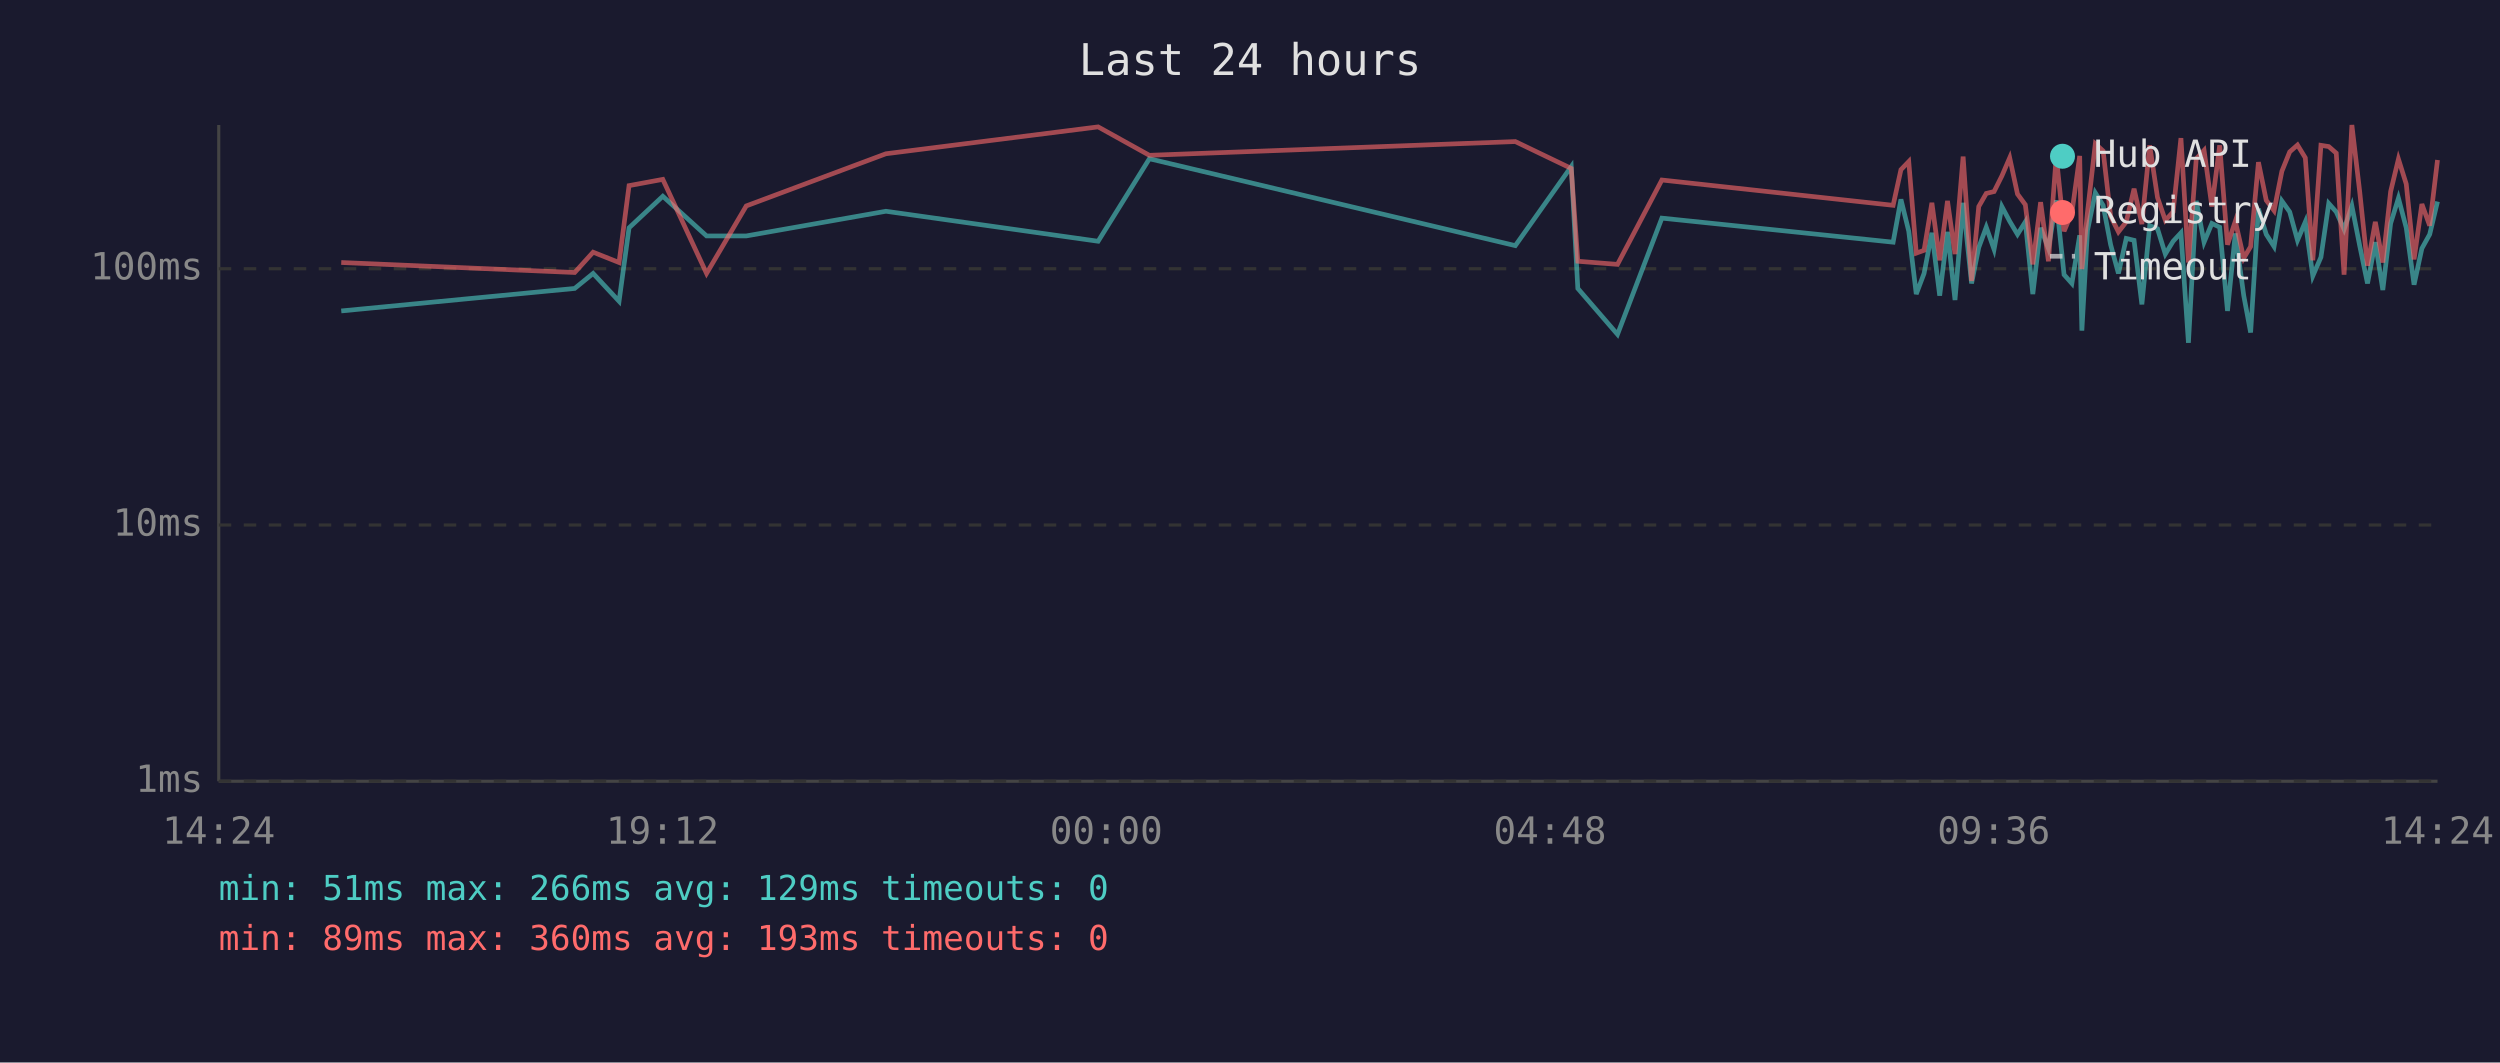
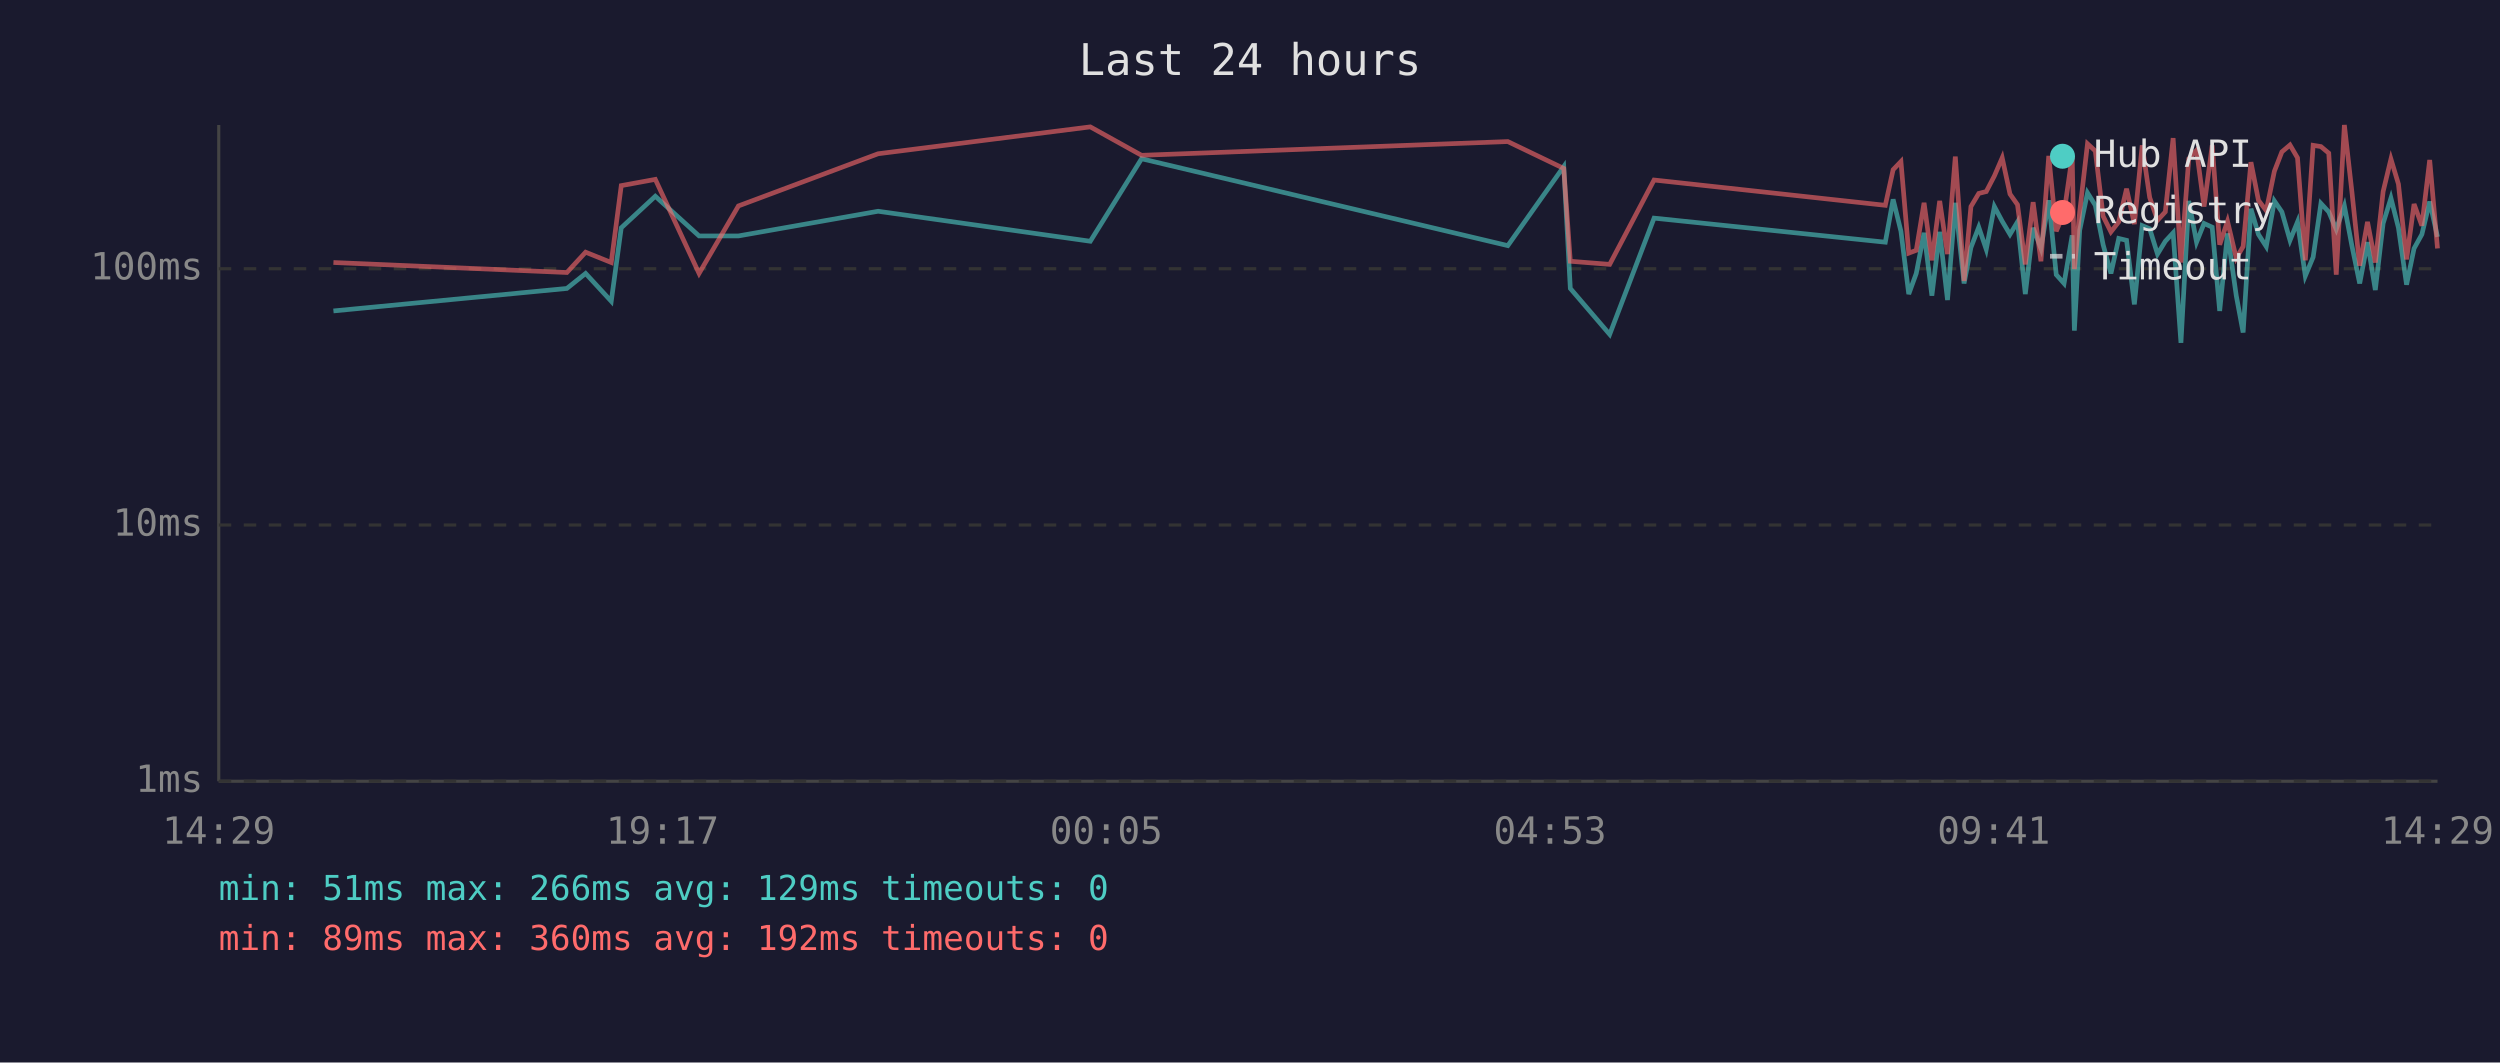
<svg xmlns="http://www.w3.org/2000/svg" viewBox="0 0 800 340" font-family="monospace" font-size="12">
  <rect width="800" height="340" fill="#1a1a2e" />
  <text x="400" y="24" fill="#e0e0e0" font-size="14" text-anchor="middle">Last 24 hours</text>
  <line x1="70" y1="40" x2="70" y2="250" stroke="#444" stroke-width="1" />
  <line x1="70" y1="250" x2="780" y2="250" stroke="#444" stroke-width="1" />
  <line x1="70" y1="250" x2="780" y2="250" stroke="#333" stroke-width="1" stroke-dasharray="4" />
  <text x="65" y="250" fill="#888" text-anchor="end" dominant-baseline="middle">1ms</text>
  <line x1="70" y1="168" x2="780" y2="168" stroke="#333" stroke-width="1" stroke-dasharray="4" />
  <text x="65" y="168" fill="#888" text-anchor="end" dominant-baseline="middle">10ms</text>
  <line x1="70" y1="86" x2="780" y2="86" stroke="#333" stroke-width="1" stroke-dasharray="4" />
  <text x="65" y="86" fill="#888" text-anchor="end" dominant-baseline="middle">100ms</text>
-   <text x="70" y="270" fill="#888" text-anchor="middle">14:24</text>
-   <text x="212" y="270" fill="#888" text-anchor="middle">19:12</text>
-   <text x="354" y="270" fill="#888" text-anchor="middle">00:00</text>
-   <text x="496" y="270" fill="#888" text-anchor="middle">04:48</text>
-   <text x="638" y="270" fill="#888" text-anchor="middle">09:36</text>
-   <text x="780" y="270" fill="#888" text-anchor="middle">14:24</text>
-   <polyline points="109.2,99.5 183.9,92.3 189.8,87.5 198.1,96.4 201.3,72.9 212.1,62.8 226.1,75.5 238.8,75.5 283.5,67.6 351.4,77.2 367.8,50.8 484.9,78.6 502.8,53.3 504.9,92.3 517.6,107.0 531.8,69.8 605.8,77.5 608.3,63.8 610.8,74.0 613.2,94.1 615.7,87.5 618.2,74.5 620.7,94.6 623.2,74.2 625.6,96.0 628.2,64.9 630.9,90.7 633.2,79.2 635.6,72.7 638.1,79.8 640.6,66.1 643.1,70.8 645.6,75.0 648.1,71.0 650.5,94.1 653.0,72.9 655.5,79.5 658.0,64.1 660.5,87.9 663.0,90.7 665.5,75.3 666.2,105.8 668.0,73.7 670.5,61.7 673.0,65.7 675.4,78.3 677.9,87.5 680.4,76.3 682.9,76.9 685.4,97.4 687.9,72.2 690.4,73.2 692.9,81.3 695.4,77.2 697.9,74.5 700.3,109.7 702.8,64.3 705.3,77.5 707.8,71.5 710.3,72.7 712.8,99.5 715.3,74.7 718.0,94.6 720.2,106.4 722.7,66.8 725.2,75.0 727.7,78.9 730.2,64.3 732.7,67.8 735.2,76.9 737.7,71.0 740.1,88.3 742.7,82.3 745.2,65.1 747.6,67.8 750.1,73.4 752.6,65.9 755.1,78.6 757.6,90.7 760.1,77.5 762.5,92.8 765.0,71.5 767.5,63.4 770.0,72.9 772.5,91.1 775.0,79.5 777.5,75.0 780.0,64.5" fill="none" stroke="#4ecdc4" stroke-width="1.5" opacity="0.6" />
-   <polyline points="109.2,84.0 183.9,87.2 189.8,80.7 198.1,84.0 201.3,59.4 212.1,57.4 226.1,87.5 238.8,65.9 283.5,49.2 351.4,40.6 367.8,49.7 484.9,45.3 502.8,53.9 504.9,83.6 517.6,84.6 531.8,57.6 605.8,65.7 608.3,54.3 610.8,51.7 613.2,81.0 615.7,80.1 618.2,64.9 620.7,83.3 623.2,64.3 625.6,81.3 628.2,50.1 630.9,89.9 633.2,66.1 635.6,61.9 638.1,61.3 640.6,56.3 643.1,50.5 645.6,62.1 648.1,65.5 650.5,84.6 653.0,64.7 655.5,83.6 658.0,49.9 660.5,74.0 663.0,68.1 665.5,49.9 666.2,86.1 668.0,67.8 670.5,46.0 673.0,48.3 675.4,69.2 677.9,74.2 680.4,71.0 682.9,60.4 685.4,71.7 687.9,46.5 690.4,63.2 692.9,70.5 695.4,67.8 697.9,44.2 700.3,84.0 702.8,50.8 705.3,48.1 707.8,66.1 710.3,46.5 712.8,78.3 715.3,70.8 718.0,82.6 720.2,78.9 722.7,51.9 725.2,64.1 727.7,67.4 730.2,54.8 732.7,48.6 735.2,46.4 737.7,50.5 740.1,83.3 742.7,46.5 745.2,46.9 747.6,49.0 750.1,87.9 752.6,40.0 755.1,61.3 757.6,85.0 760.1,71.0 762.5,84.0 765.0,61.3 767.5,50.9 770.0,58.9 772.5,83.0 775.0,65.3 777.5,72.2 780.0,51.2" fill="none" stroke="#ff6b6b" stroke-width="1.5" opacity="0.6" />
+   <text x="70" y="270" fill="#888" text-anchor="middle">14:29</text>
+   <text x="212" y="270" fill="#888" text-anchor="middle">19:17</text>
+   <text x="354" y="270" fill="#888" text-anchor="middle">00:05</text>
+   <text x="496" y="270" fill="#888" text-anchor="middle">04:53</text>
+   <text x="638" y="270" fill="#888" text-anchor="middle">09:41</text>
+   <text x="780" y="270" fill="#888" text-anchor="middle">14:29</text>
+   <polyline points="106.7,99.5 181.4,92.3 187.4,87.5 195.6,96.4 198.8,72.9 209.7,62.8 223.7,75.5 236.3,75.5 281.0,67.6 348.9,77.2 365.3,50.8 482.5,78.6 500.4,53.3 502.5,92.3 515.1,107.0 529.3,69.8 603.3,77.5 605.8,63.8 608.3,74.0 610.8,94.1 613.2,87.5 615.7,74.5 618.2,94.6 620.7,74.2 623.2,96.0 625.7,64.9 628.5,90.7 630.7,79.2 633.2,72.7 635.6,79.8 638.2,66.1 640.7,70.8 643.2,75.0 645.6,71.0 648.1,94.1 650.6,72.9 653.1,79.5 655.6,64.1 658.0,87.9 660.5,90.7 663.1,75.3 663.8,105.8 665.5,73.7 668.0,61.7 670.5,65.7 673.0,78.3 675.5,87.5 678.0,76.3 680.5,76.9 683.0,97.4 685.5,72.2 687.9,73.2 690.4,81.3 692.9,77.2 695.4,74.5 697.9,109.7 700.4,64.3 702.9,77.5 705.3,71.5 707.9,72.7 710.3,99.5 712.8,74.7 715.6,94.6 717.8,106.4 720.3,66.8 722.7,75.0 725.2,78.9 727.8,64.3 730.2,67.8 732.8,76.9 735.2,71.0 737.7,88.3 740.2,82.3 742.7,65.1 745.2,67.8 747.6,73.4 750.2,65.9 752.6,78.6 755.1,90.7 757.6,77.5 760.1,92.8 762.6,71.5 765.1,63.4 767.5,72.9 770.1,91.1 772.5,79.5 775.0,75.0 777.5,64.5 780.0,75.8" fill="none" stroke="#4ecdc4" stroke-width="1.5" opacity="0.6" />
+   <polyline points="106.7,84.0 181.4,87.2 187.4,80.7 195.6,84.0 198.8,59.4 209.7,57.4 223.7,87.5 236.3,65.9 281.0,49.2 348.9,40.6 365.3,49.7 482.5,45.3 500.4,53.9 502.5,83.6 515.1,84.6 529.3,57.6 603.3,65.7 605.8,54.3 608.3,51.7 610.8,81.0 613.2,80.1 615.7,64.9 618.2,83.3 620.7,64.3 623.2,81.3 625.7,50.1 628.5,89.9 630.7,66.1 633.2,61.9 635.6,61.3 638.2,56.3 640.7,50.5 643.2,62.1 645.6,65.5 648.1,84.6 650.6,64.7 653.1,83.6 655.6,49.9 658.0,74.0 660.5,68.1 663.1,49.9 663.8,86.1 665.5,67.8 668.0,46.0 670.5,48.3 673.0,69.2 675.5,74.2 678.0,71.0 680.5,60.4 683.0,71.7 685.5,46.5 687.9,63.2 690.4,70.5 692.9,67.8 695.4,44.2 697.9,84.0 700.4,50.8 702.9,48.1 705.3,66.1 707.9,46.5 710.3,78.3 712.8,70.8 715.6,82.6 717.8,78.9 720.3,51.9 722.7,64.1 725.2,67.4 727.8,54.8 730.2,48.6 732.8,46.4 735.2,50.5 737.7,83.3 740.2,46.5 742.7,46.9 745.2,49.0 747.6,87.9 750.2,40.0 752.6,61.3 755.1,85.0 757.6,71.0 760.1,84.0 762.6,61.3 765.1,50.9 767.5,58.9 770.1,83.0 772.5,65.3 775.0,72.2 777.5,51.2 780.0,79.5" fill="none" stroke="#ff6b6b" stroke-width="1.5" opacity="0.6" />
  <circle cx="660" cy="50" r="4" fill="#4ecdc4" />
  <text x="670" y="50" fill="#e0e0e0" dominant-baseline="middle">Hub API</text>
  <circle cx="660" cy="68" r="4" fill="#ff6b6b" />
  <text x="670" y="68" fill="#e0e0e0" dominant-baseline="middle">Registry</text>
  <line x1="656" y1="82" x2="664" y2="82" stroke="#e0e0e0" stroke-width="1.5" stroke-dasharray="4,3" opacity="0.7" />
  <text x="670" y="86" fill="#e0e0e0" dominant-baseline="middle">Timeout</text>
  <text x="70" y="288" fill="#4ecdc4" font-size="11">min: 51ms  max: 266ms  avg: 129ms  timeouts: 0</text>
-   <text x="70" y="304" fill="#ff6b6b" font-size="11">min: 89ms  max: 360ms  avg: 193ms  timeouts: 0</text>
+   <text x="70" y="304" fill="#ff6b6b" font-size="11">min: 89ms  max: 360ms  avg: 192ms  timeouts: 0</text>
</svg>
